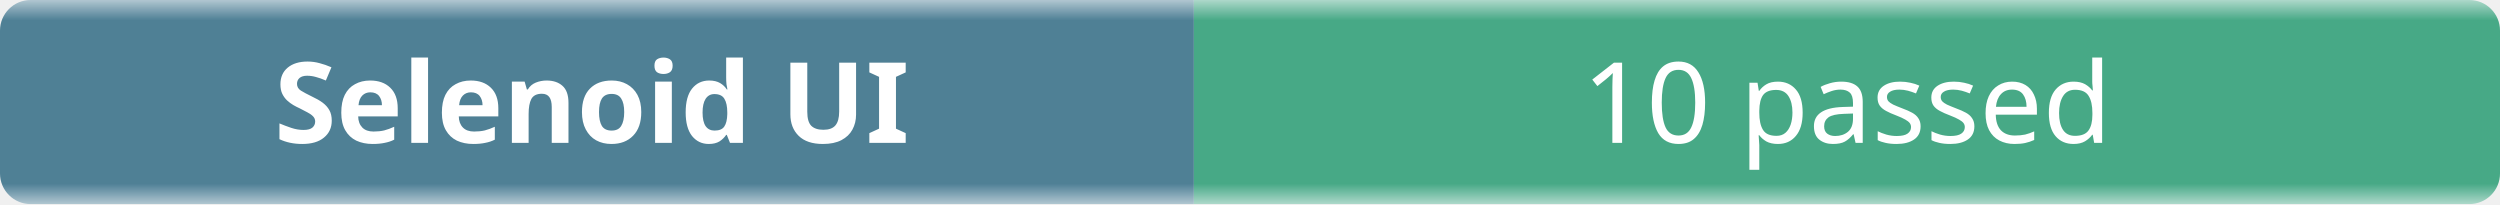
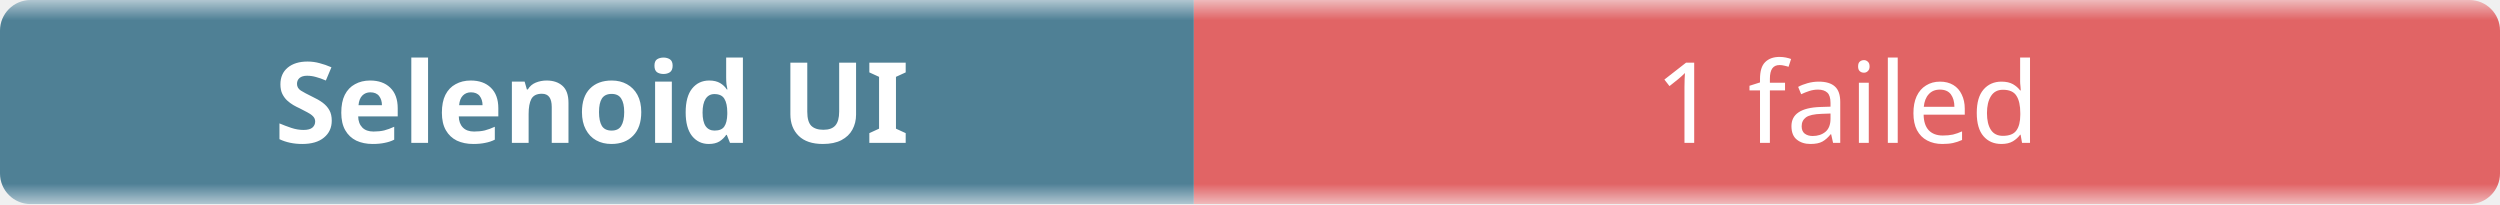
- <svg xmlns="http://www.w3.org/2000/svg" width="245" height="20" role="img" aria-label="Selenoid UI: 10 passed">
+ <svg xmlns="http://www.w3.org/2000/svg" width="245" height="20" role="img" aria-label="Selenoid UI: 1 failed">
  <linearGradient id="b" x2="0" y2="100%">
    <stop offset="0" stop-color="#f8fafc" stop-opacity=".7" />
    <stop offset=".1" stop-color="#eef2f7" stop-opacity=".3" />
    <stop offset=".9" stop-color="#eef2f7" stop-opacity=".3" />
    <stop offset="1" stop-color="#f8fafc" stop-opacity=".7" />
  </linearGradient>
  <mask id="m">
    <rect width="245" height="20" rx="3" fill="#fff" />
  </mask>
  <g mask="url(#m)">
    <rect width="117" height="20" fill="#0b4f6c" />
-     <rect x="117" width="128" height="20" fill="#008a56" />
+     <rect x="117" width="128" height="20" fill="#dc2626" />
    <rect width="245" height="20" fill="url(#b)" />
  </g>
  <g fill="#fff" text-anchor="middle" font-family="ui-sans-serif,system-ui,sans-serif" font-size="11">
    <text x="58" y="14" font-weight="600">Selenoid UI</text>
-     <text x="181" y="14">10 passed</text>
+     <text x="181" y="14">1 failed</text>
  </g>
</svg>
